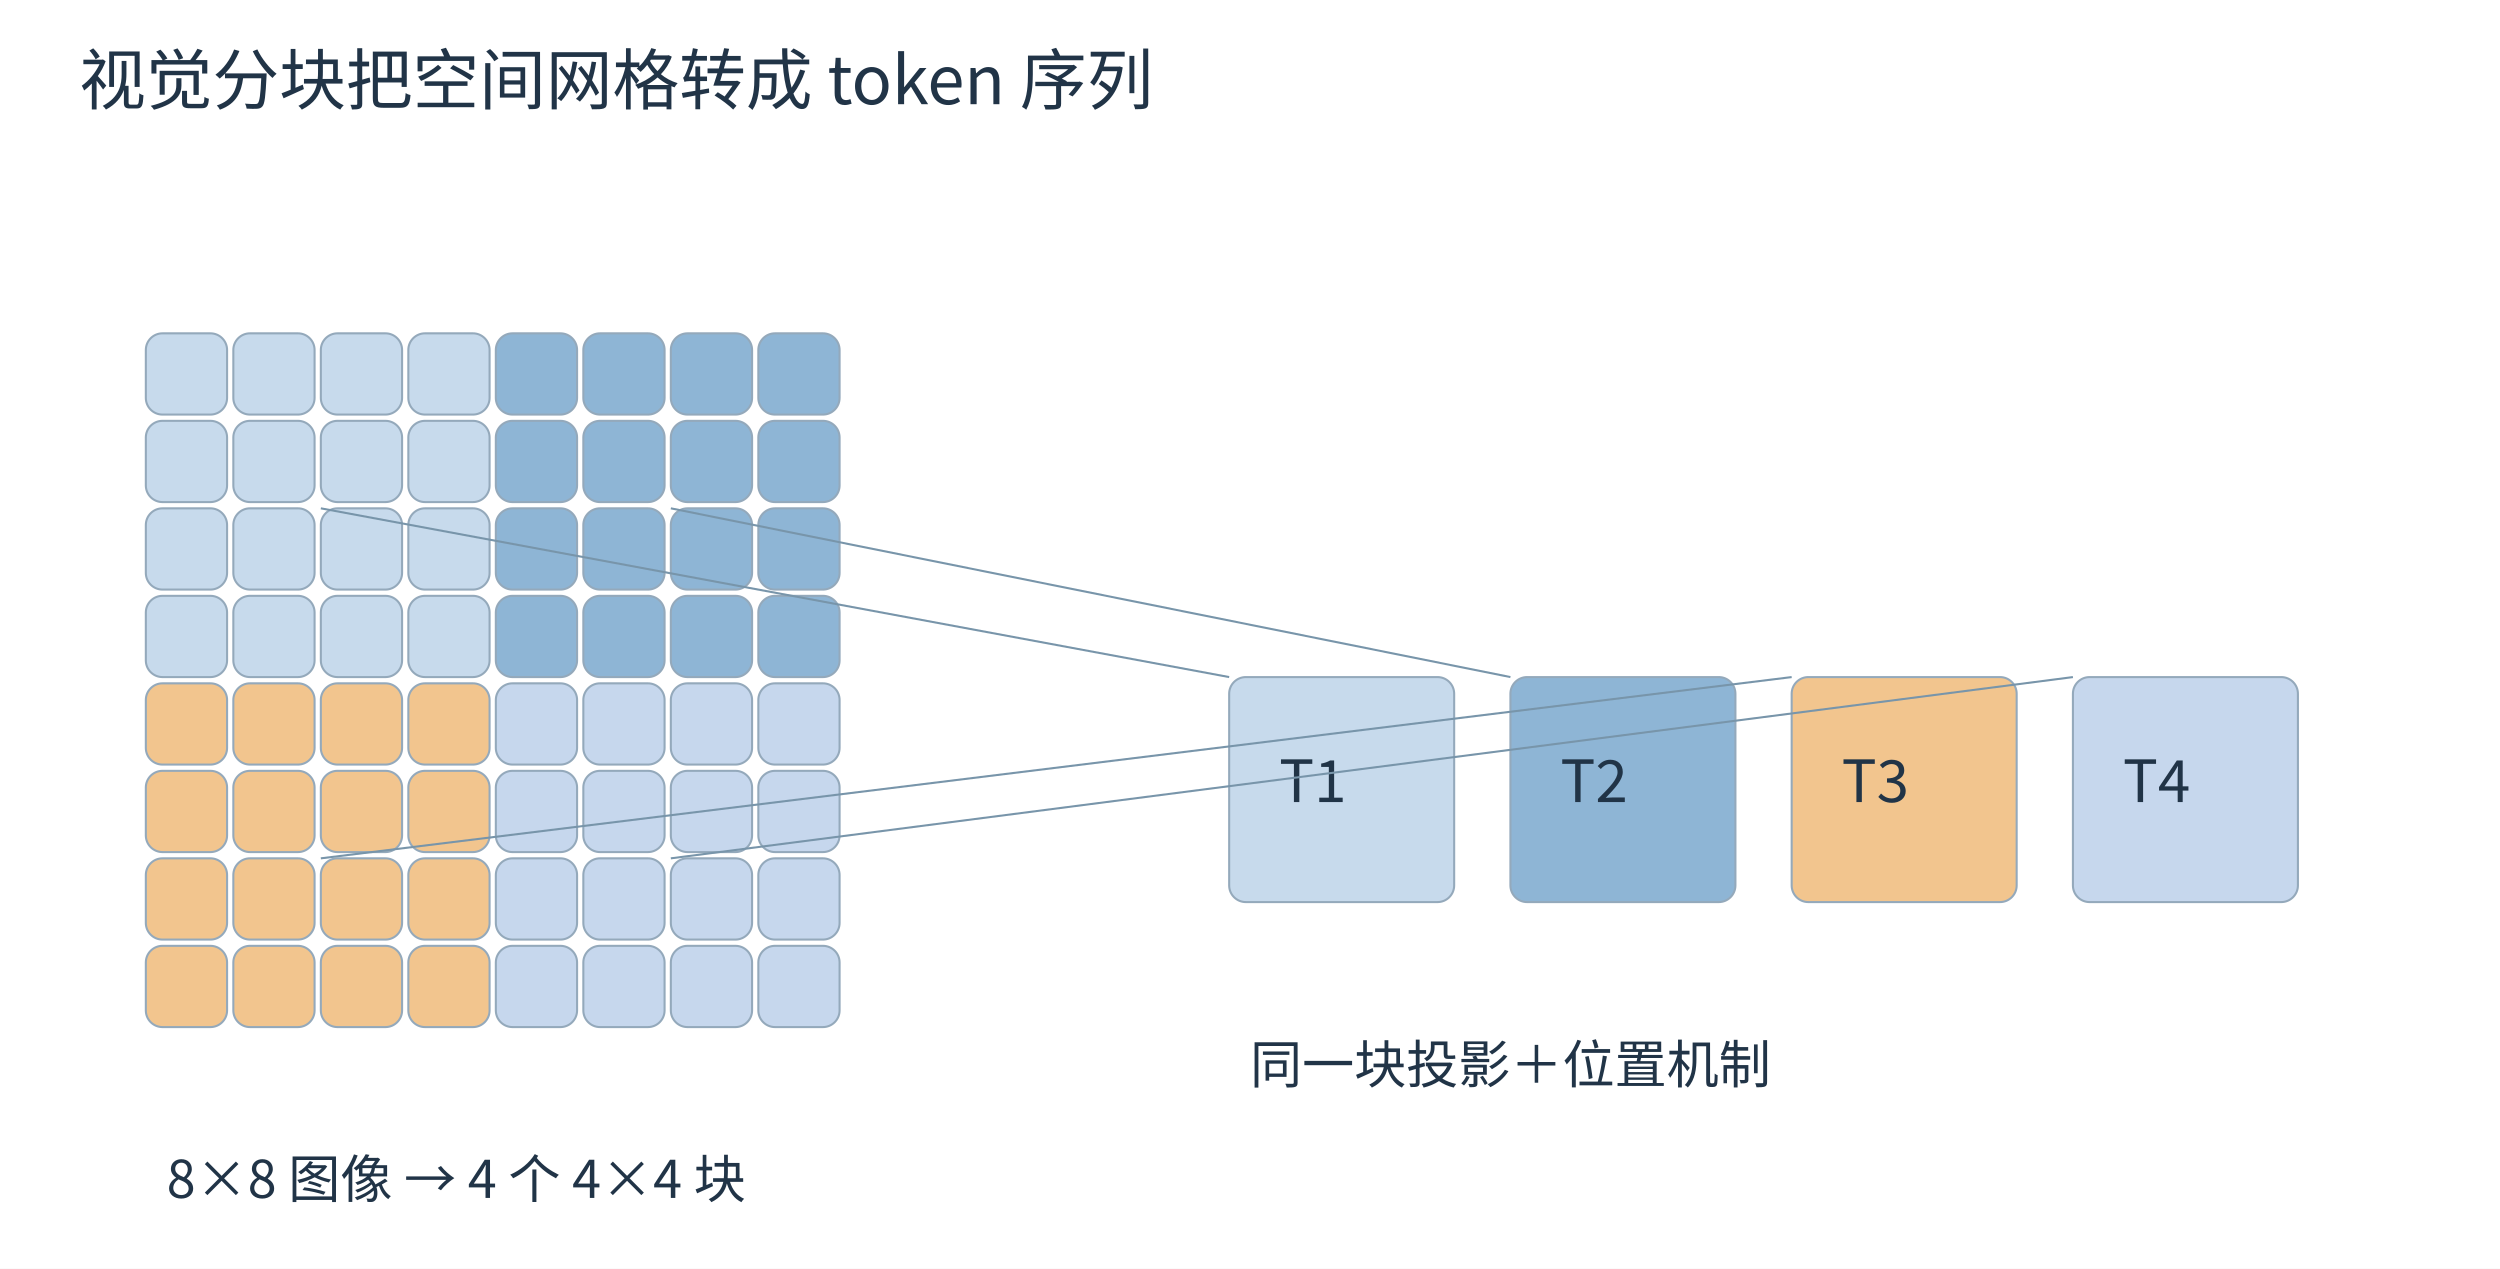
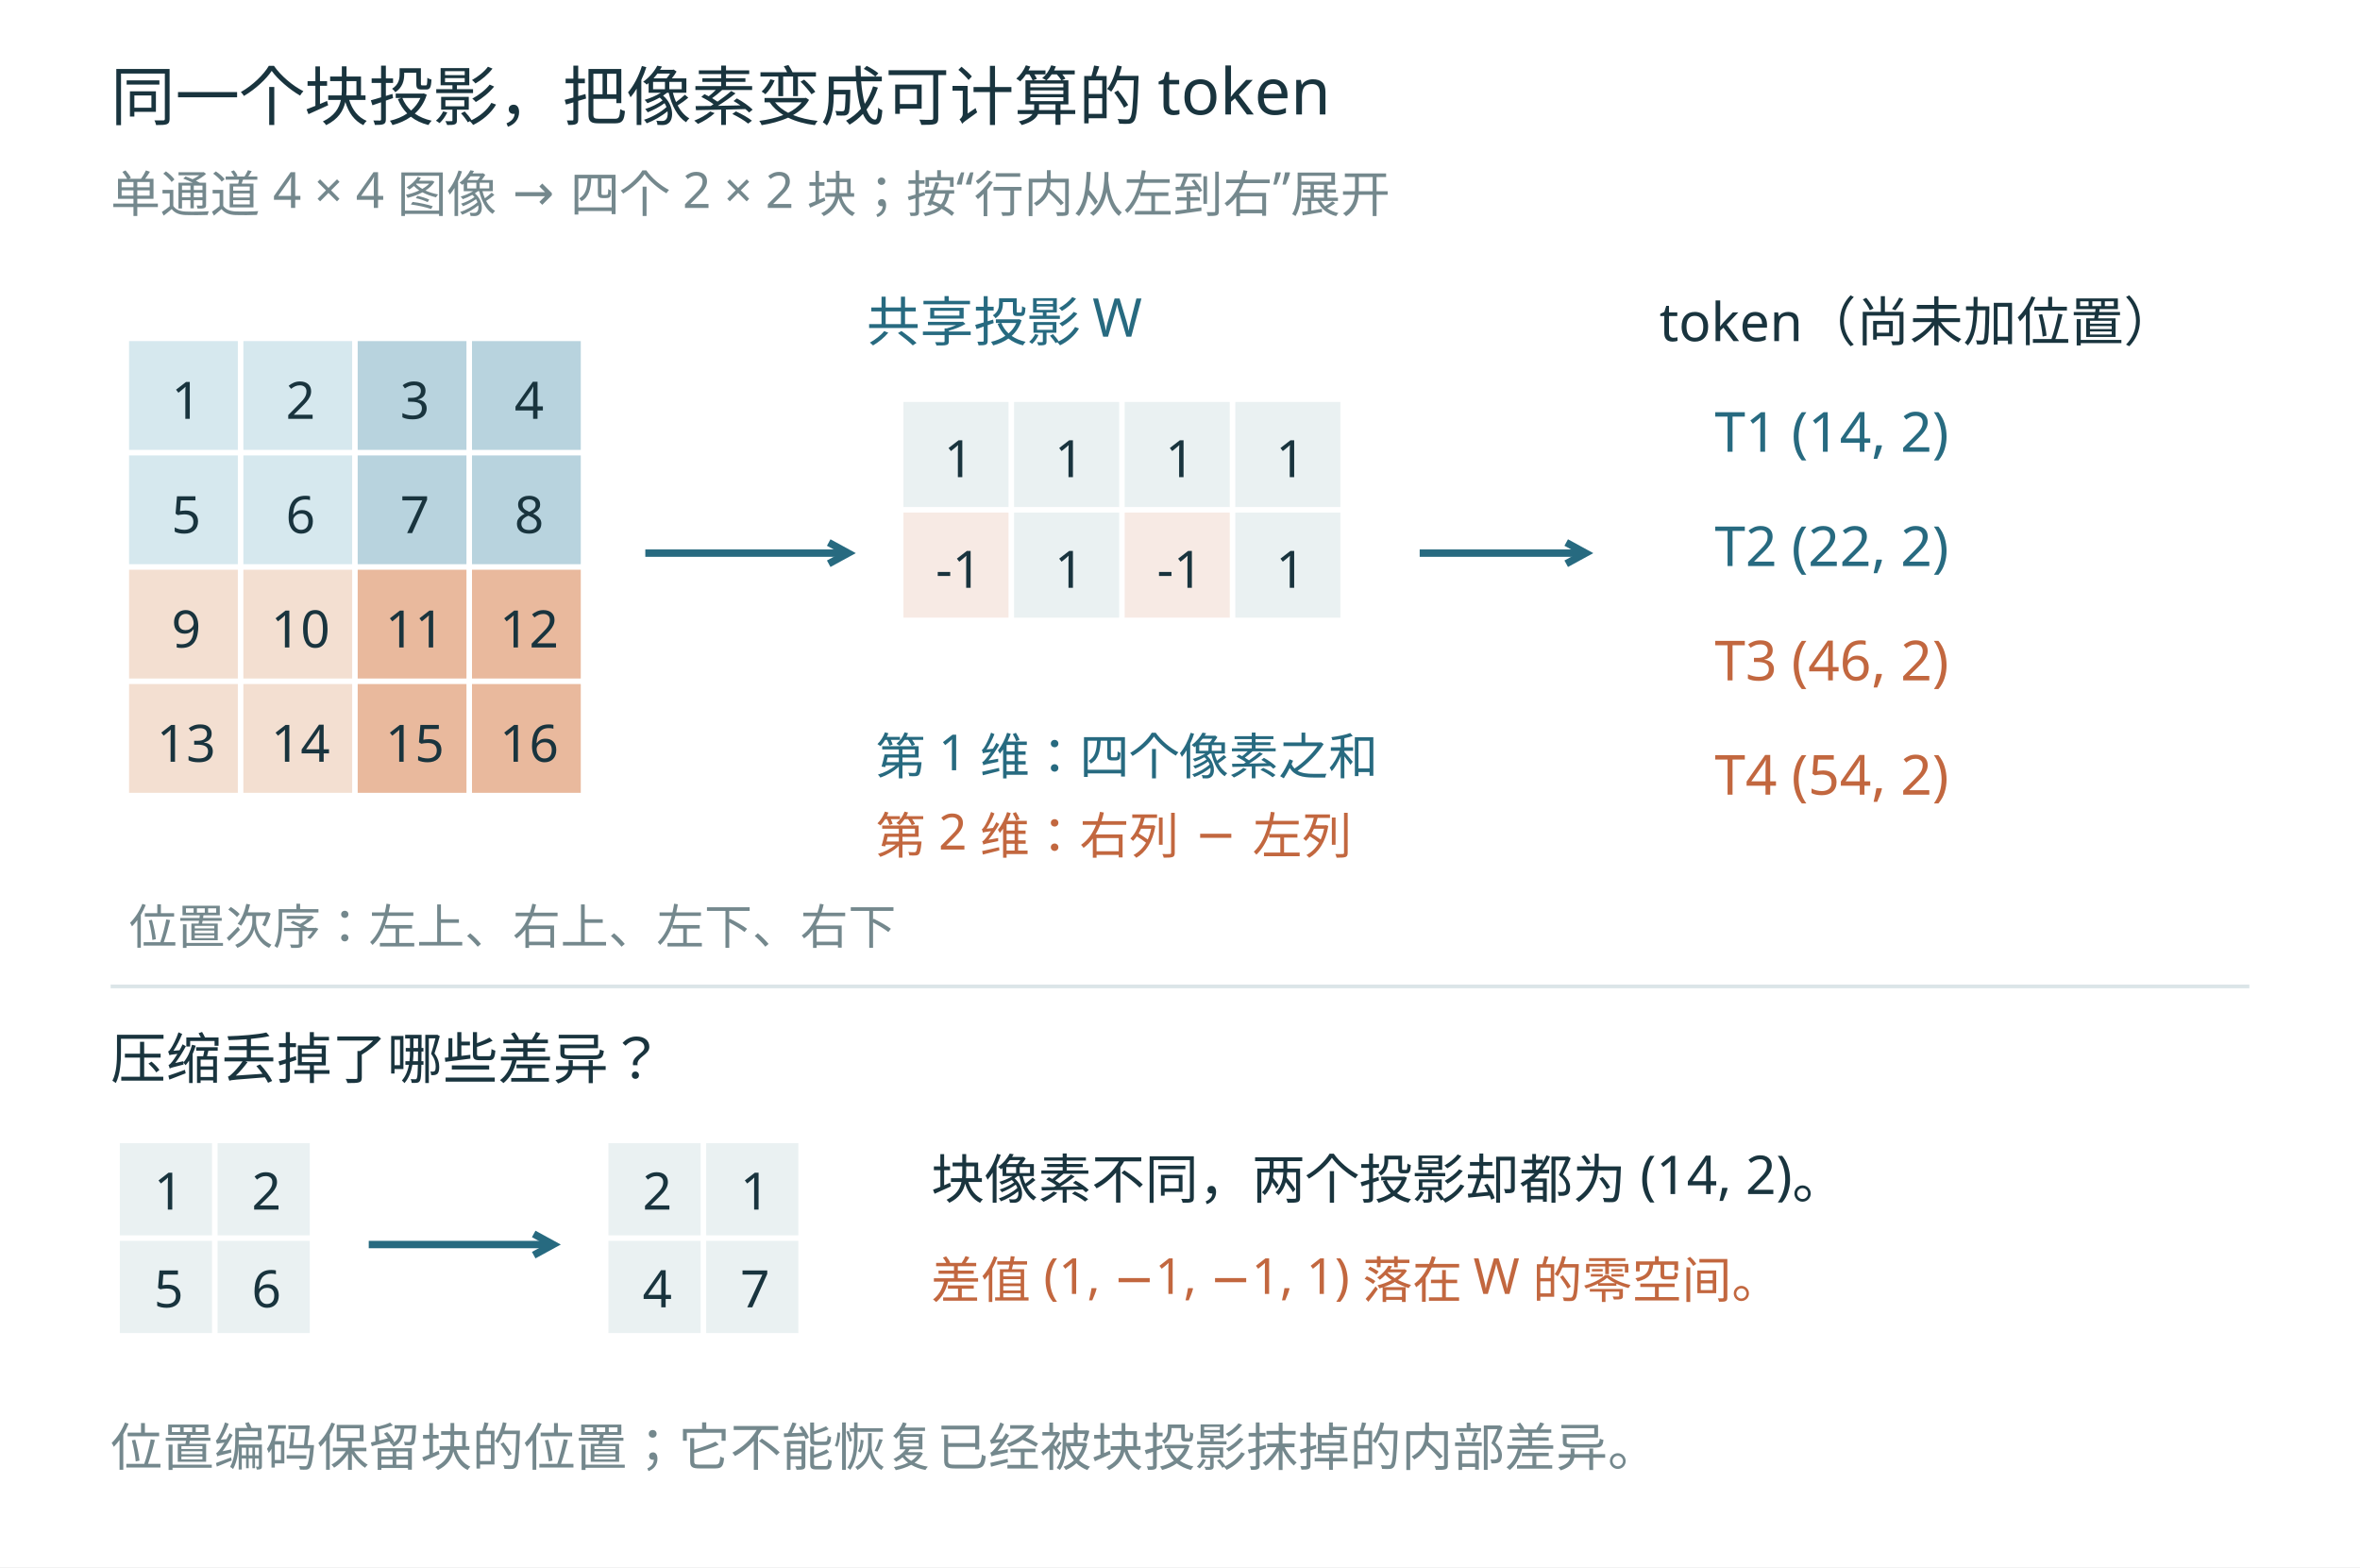
- <svg xmlns="http://www.w3.org/2000/svg" width="1200" height="609" viewBox="0 0 1200 609" role="img">
-   <defs>
-     <marker id="arr" markerWidth="9" markerHeight="8" refX="8" refY="3" orient="auto">
-       <path d="M0 0 L8 3 L0 6" fill="none" stroke="#2865a0" />
-     </marker>
-   </defs>
-   <rect width="1200" height="609" fill="white" />
-   <g font-family="Microsoft YaHei, Noto Sans CJK SC, sans-serif">
-     <text x="38" y="50" font-size="32" fill="#213447">视觉分块把空间网格转成 token 序列</text>
-     <rect x="70" y="160" width="39" height="39" rx="8" fill="#c7daec" stroke="#94a9bb" />
-     <rect x="112" y="160" width="39" height="39" rx="8" fill="#c7daec" stroke="#94a9bb" />
-     <rect x="154" y="160" width="39" height="39" rx="8" fill="#c7daec" stroke="#94a9bb" />
-     <rect x="196" y="160" width="39" height="39" rx="8" fill="#c7daec" stroke="#94a9bb" />
-     <rect x="238" y="160" width="39" height="39" rx="8" fill="#8eb5d5" stroke="#94a9bb" />
-     <rect x="280" y="160" width="39" height="39" rx="8" fill="#8eb5d5" stroke="#94a9bb" />
-     <rect x="322" y="160" width="39" height="39" rx="8" fill="#8eb5d5" stroke="#94a9bb" />
-     <rect x="364" y="160" width="39" height="39" rx="8" fill="#8eb5d5" stroke="#94a9bb" />
-     <rect x="70" y="202" width="39" height="39" rx="8" fill="#c7daec" stroke="#94a9bb" />
-     <rect x="112" y="202" width="39" height="39" rx="8" fill="#c7daec" stroke="#94a9bb" />
-     <rect x="154" y="202" width="39" height="39" rx="8" fill="#c7daec" stroke="#94a9bb" />
-     <rect x="196" y="202" width="39" height="39" rx="8" fill="#c7daec" stroke="#94a9bb" />
-     <rect x="238" y="202" width="39" height="39" rx="8" fill="#8eb5d5" stroke="#94a9bb" />
-     <rect x="280" y="202" width="39" height="39" rx="8" fill="#8eb5d5" stroke="#94a9bb" />
-     <rect x="322" y="202" width="39" height="39" rx="8" fill="#8eb5d5" stroke="#94a9bb" />
-     <rect x="364" y="202" width="39" height="39" rx="8" fill="#8eb5d5" stroke="#94a9bb" />
-     <rect x="70" y="244" width="39" height="39" rx="8" fill="#c7daec" stroke="#94a9bb" />
-     <rect x="112" y="244" width="39" height="39" rx="8" fill="#c7daec" stroke="#94a9bb" />
-     <rect x="154" y="244" width="39" height="39" rx="8" fill="#c7daec" stroke="#94a9bb" />
-     <rect x="196" y="244" width="39" height="39" rx="8" fill="#c7daec" stroke="#94a9bb" />
-     <rect x="238" y="244" width="39" height="39" rx="8" fill="#8eb5d5" stroke="#94a9bb" />
-     <rect x="280" y="244" width="39" height="39" rx="8" fill="#8eb5d5" stroke="#94a9bb" />
-     <rect x="322" y="244" width="39" height="39" rx="8" fill="#8eb5d5" stroke="#94a9bb" />
-     <rect x="364" y="244" width="39" height="39" rx="8" fill="#8eb5d5" stroke="#94a9bb" />
-     <rect x="70" y="286" width="39" height="39" rx="8" fill="#c7daec" stroke="#94a9bb" />
-     <rect x="112" y="286" width="39" height="39" rx="8" fill="#c7daec" stroke="#94a9bb" />
-     <rect x="154" y="286" width="39" height="39" rx="8" fill="#c7daec" stroke="#94a9bb" />
-     <rect x="196" y="286" width="39" height="39" rx="8" fill="#c7daec" stroke="#94a9bb" />
-     <rect x="238" y="286" width="39" height="39" rx="8" fill="#8eb5d5" stroke="#94a9bb" />
-     <rect x="280" y="286" width="39" height="39" rx="8" fill="#8eb5d5" stroke="#94a9bb" />
-     <rect x="322" y="286" width="39" height="39" rx="8" fill="#8eb5d5" stroke="#94a9bb" />
-     <rect x="364" y="286" width="39" height="39" rx="8" fill="#8eb5d5" stroke="#94a9bb" />
-     <rect x="70" y="328" width="39" height="39" rx="8" fill="#f2c58e" stroke="#94a9bb" />
-     <rect x="112" y="328" width="39" height="39" rx="8" fill="#f2c58e" stroke="#94a9bb" />
-     <rect x="154" y="328" width="39" height="39" rx="8" fill="#f2c58e" stroke="#94a9bb" />
-     <rect x="196" y="328" width="39" height="39" rx="8" fill="#f2c58e" stroke="#94a9bb" />
-     <rect x="238" y="328" width="39" height="39" rx="8" fill="#c6d7ed" stroke="#94a9bb" />
-     <rect x="280" y="328" width="39" height="39" rx="8" fill="#c6d7ed" stroke="#94a9bb" />
-     <rect x="322" y="328" width="39" height="39" rx="8" fill="#c6d7ed" stroke="#94a9bb" />
-     <rect x="364" y="328" width="39" height="39" rx="8" fill="#c6d7ed" stroke="#94a9bb" />
-     <rect x="70" y="370" width="39" height="39" rx="8" fill="#f2c58e" stroke="#94a9bb" />
-     <rect x="112" y="370" width="39" height="39" rx="8" fill="#f2c58e" stroke="#94a9bb" />
-     <rect x="154" y="370" width="39" height="39" rx="8" fill="#f2c58e" stroke="#94a9bb" />
-     <rect x="196" y="370" width="39" height="39" rx="8" fill="#f2c58e" stroke="#94a9bb" />
-     <rect x="238" y="370" width="39" height="39" rx="8" fill="#c6d7ed" stroke="#94a9bb" />
-     <rect x="280" y="370" width="39" height="39" rx="8" fill="#c6d7ed" stroke="#94a9bb" />
-     <rect x="322" y="370" width="39" height="39" rx="8" fill="#c6d7ed" stroke="#94a9bb" />
-     <rect x="364" y="370" width="39" height="39" rx="8" fill="#c6d7ed" stroke="#94a9bb" />
-     <rect x="70" y="412" width="39" height="39" rx="8" fill="#f2c58e" stroke="#94a9bb" />
-     <rect x="112" y="412" width="39" height="39" rx="8" fill="#f2c58e" stroke="#94a9bb" />
-     <rect x="154" y="412" width="39" height="39" rx="8" fill="#f2c58e" stroke="#94a9bb" />
-     <rect x="196" y="412" width="39" height="39" rx="8" fill="#f2c58e" stroke="#94a9bb" />
-     <rect x="238" y="412" width="39" height="39" rx="8" fill="#c6d7ed" stroke="#94a9bb" />
-     <rect x="280" y="412" width="39" height="39" rx="8" fill="#c6d7ed" stroke="#94a9bb" />
-     <rect x="322" y="412" width="39" height="39" rx="8" fill="#c6d7ed" stroke="#94a9bb" />
-     <rect x="364" y="412" width="39" height="39" rx="8" fill="#c6d7ed" stroke="#94a9bb" />
-     <rect x="70" y="454" width="39" height="39" rx="8" fill="#f2c58e" stroke="#94a9bb" />
-     <rect x="112" y="454" width="39" height="39" rx="8" fill="#f2c58e" stroke="#94a9bb" />
-     <rect x="154" y="454" width="39" height="39" rx="8" fill="#f2c58e" stroke="#94a9bb" />
-     <rect x="196" y="454" width="39" height="39" rx="8" fill="#f2c58e" stroke="#94a9bb" />
-     <rect x="238" y="454" width="39" height="39" rx="8" fill="#c6d7ed" stroke="#94a9bb" />
-     <rect x="280" y="454" width="39" height="39" rx="8" fill="#c6d7ed" stroke="#94a9bb" />
-     <rect x="322" y="454" width="39" height="39" rx="8" fill="#c6d7ed" stroke="#94a9bb" />
-     <rect x="364" y="454" width="39" height="39" rx="8" fill="#c6d7ed" stroke="#94a9bb" />
-     <rect x="590" y="325" width="108" height="108" rx="8" fill="#c7daec" stroke="#94a9bb" />
-     <text x="614" y="385" font-size="28" fill="#213447">T1</text>
-     <line x1="154" y1="244" x2="590" y2="325" stroke="#7895aa" stroke-width="1" />
-     <rect x="725" y="325" width="108" height="108" rx="8" fill="#8eb5d5" stroke="#94a9bb" />
-     <text x="749" y="385" font-size="28" fill="#213447">T2</text>
-     <line x1="322" y1="244" x2="725" y2="325" stroke="#7895aa" stroke-width="1" />
-     <rect x="860" y="325" width="108" height="108" rx="8" fill="#f2c58e" stroke="#94a9bb" />
-     <text x="884" y="385" font-size="28" fill="#213447">T3</text>
-     <line x1="154" y1="412" x2="860" y2="325" stroke="#7895aa" stroke-width="1" />
-     <rect x="995" y="325" width="108" height="108" rx="8" fill="#c6d7ed" stroke="#94a9bb" />
-     <text x="1019" y="385" font-size="28" fill="#213447">T4</text>
-     <line x1="322" y1="412" x2="995" y2="325" stroke="#7895aa" stroke-width="1" />
-     <text x="80" y="575" font-size="25" fill="#213447">8×8 图像 → 4 个 4×4 块</text>
-     <text x="600" y="520" font-size="25" fill="#213447">同一块投影＋位置机制</text>
+ <svg xmlns="http://www.w3.org/2000/svg" width="1280" height="850" viewBox="0 0 1280 850" role="img">
+   <rect width="1280" height="850" fill="white" />
+   <g font-family="Microsoft YaHei, sans-serif">
+     <text x="60" y="65" font-size="35" fill="#19343e" text-anchor="start">同一个块投影，把像素变成可计算的 token</text>
+     <text x="60" y="115" font-size="27" fill="#74888d" text-anchor="start">单通道 4 × 4 图像 → 四个 2 × 2 块；按“行内从左到右”展开</text>
+     <rect x="70" y="185" width="59" height="59" fill="#d6e8ee" />
+     <text x="101.0" y="227.16" font-size="28" fill="#19343e" text-anchor="middle">1</text>
+     <rect x="132" y="185" width="59" height="59" fill="#d6e8ee" />
+     <text x="163.0" y="227.16" font-size="28" fill="#19343e" text-anchor="middle">2</text>
+     <rect x="194" y="185" width="59" height="59" fill="#b8d3de" />
+     <text x="225.0" y="227.16" font-size="28" fill="#19343e" text-anchor="middle">3</text>
+     <rect x="256" y="185" width="59" height="59" fill="#b8d3de" />
+     <text x="287.0" y="227.16" font-size="28" fill="#19343e" text-anchor="middle">4</text>
+     <rect x="70" y="247" width="59" height="59" fill="#d6e8ee" />
+     <text x="101.0" y="289.16" font-size="28" fill="#19343e" text-anchor="middle">5</text>
+     <rect x="132" y="247" width="59" height="59" fill="#d6e8ee" />
+     <text x="163.0" y="289.16" font-size="28" fill="#19343e" text-anchor="middle">6</text>
+     <rect x="194" y="247" width="59" height="59" fill="#b8d3de" />
+     <text x="225.0" y="289.16" font-size="28" fill="#19343e" text-anchor="middle">7</text>
+     <rect x="256" y="247" width="59" height="59" fill="#b8d3de" />
+     <text x="287.0" y="289.16" font-size="28" fill="#19343e" text-anchor="middle">8</text>
+     <rect x="70" y="309" width="59" height="59" fill="#f3dfd1" />
+     <text x="101.0" y="351.16" font-size="28" fill="#19343e" text-anchor="middle">9</text>
+     <rect x="132" y="309" width="59" height="59" fill="#f3dfd1" />
+     <text x="163.0" y="351.16" font-size="28" fill="#19343e" text-anchor="middle">10</text>
+     <rect x="194" y="309" width="59" height="59" fill="#e9b99d" />
+     <text x="225.0" y="351.16" font-size="28" fill="#19343e" text-anchor="middle">11</text>
+     <rect x="256" y="309" width="59" height="59" fill="#e9b99d" />
+     <text x="287.0" y="351.16" font-size="28" fill="#19343e" text-anchor="middle">12</text>
+     <rect x="70" y="371" width="59" height="59" fill="#f3dfd1" />
+     <text x="101.0" y="413.16" font-size="28" fill="#19343e" text-anchor="middle">13</text>
+     <rect x="132" y="371" width="59" height="59" fill="#f3dfd1" />
+     <text x="163.0" y="413.16" font-size="28" fill="#19343e" text-anchor="middle">14</text>
+     <rect x="194" y="371" width="59" height="59" fill="#e9b99d" />
+     <text x="225.0" y="413.16" font-size="28" fill="#19343e" text-anchor="middle">15</text>
+     <rect x="256" y="371" width="59" height="59" fill="#e9b99d" />
+     <text x="287.0" y="413.16" font-size="28" fill="#19343e" text-anchor="middle">16</text>
+     <text x="70" y="512" font-size="26" fill="#74888d" text-anchor="start">位置次序：左上、右上、左下、右下</text>
+     <line x1="350" y1="300" x2="460" y2="300" stroke="#276a80" stroke-width="4" />
+     <path d="M449.47,305.75 L460.00,300.00 L449.47,294.25" fill="none" stroke="#276a80" stroke-width="4" />
+     <text x="470" y="185" font-size="29" fill="#276a80" text-anchor="start">共享投影 W</text>
+     <rect x="490" y="218" width="57" height="57" fill="#eaf1f2" />
+     <text x="520.0" y="258.8" font-size="28" fill="#19343e" text-anchor="middle">1</text>
+     <rect x="550" y="218" width="57" height="57" fill="#eaf1f2" />
+     <text x="580.0" y="258.8" font-size="28" fill="#19343e" text-anchor="middle">1</text>
+     <rect x="610" y="218" width="57" height="57" fill="#eaf1f2" />
+     <text x="640.0" y="258.8" font-size="28" fill="#19343e" text-anchor="middle">1</text>
+     <rect x="670" y="218" width="57" height="57" fill="#eaf1f2" />
+     <text x="700.0" y="258.8" font-size="28" fill="#19343e" text-anchor="middle">1</text>
+     <rect x="490" y="278" width="57" height="57" fill="#f7eae4" />
+     <text x="520.0" y="318.8" font-size="28" fill="#19343e" text-anchor="middle">-1</text>
+     <rect x="550" y="278" width="57" height="57" fill="#eaf1f2" />
+     <text x="580.0" y="318.8" font-size="28" fill="#19343e" text-anchor="middle">1</text>
+     <rect x="610" y="278" width="57" height="57" fill="#f7eae4" />
+     <text x="640.0" y="318.8" font-size="28" fill="#19343e" text-anchor="middle">-1</text>
+     <rect x="670" y="278" width="57" height="57" fill="#eaf1f2" />
+     <text x="700.0" y="318.8" font-size="28" fill="#19343e" text-anchor="middle">1</text>
+     <text x="475" y="420" font-size="27" fill="#276a80" text-anchor="start">第 1 维：四个像素之和</text>
+     <text x="475" y="463" font-size="27" fill="#c2673f" text-anchor="start">第 2 维：右列 − 左列</text>
+     <line x1="770" y1="300" x2="860" y2="300" stroke="#276a80" stroke-width="4" />
+     <path d="M849.47,305.75 L860.00,300.00 L849.47,294.25" fill="none" stroke="#276a80" stroke-width="4" />
+     <text x="900" y="185" font-size="29" fill="#19343e" text-anchor="start">token（尚未加位置）</text>
+     <text x="930" y="245" font-size="30" fill="#276a80" text-anchor="start">T1  (14, 2)</text>
+     <text x="930" y="307" font-size="30" fill="#276a80" text-anchor="start">T2  (22, 2)</text>
+     <text x="930" y="369" font-size="30" fill="#c2673f" text-anchor="start">T3  (46, 2)</text>
+     <text x="930" y="431" font-size="30" fill="#c2673f" text-anchor="start">T4  (54, 2)</text>
+     <line x1="60" y1="535" x2="1220" y2="535" stroke="#dbe5e8" stroke-width="2" />
+     <text x="60" y="585" font-size="30" fill="#19343e" text-anchor="start">压缩丢掉了哪些差异？</text>
+     <rect x="65" y="620" width="50" height="50" fill="#eaf1f2" />
+     <text x="91.5" y="656.04" font-size="28" fill="#19343e" text-anchor="middle">1</text>
+     <rect x="118" y="620" width="50" height="50" fill="#eaf1f2" />
+     <text x="144.5" y="656.04" font-size="28" fill="#19343e" text-anchor="middle">2</text>
+     <rect x="65" y="673" width="50" height="50" fill="#eaf1f2" />
+     <text x="91.5" y="709.04" font-size="28" fill="#19343e" text-anchor="middle">5</text>
+     <rect x="118" y="673" width="50" height="50" fill="#eaf1f2" />
+     <text x="144.5" y="709.04" font-size="28" fill="#19343e" text-anchor="middle">6</text>
+     <line x1="200" y1="675" x2="300" y2="675" stroke="#276a80" stroke-width="4" />
+     <path d="M289.47,680.75 L300.00,675.00 L289.47,669.25" fill="none" stroke="#276a80" stroke-width="4" />
+     <rect x="330" y="620" width="50" height="50" fill="#eaf1f2" />
+     <text x="356.5" y="656.04" font-size="28" fill="#19343e" text-anchor="middle">2</text>
+     <rect x="383" y="620" width="50" height="50" fill="#eaf1f2" />
+     <text x="409.5" y="656.04" font-size="28" fill="#19343e" text-anchor="middle">1</text>
+     <rect x="330" y="673" width="50" height="50" fill="#eaf1f2" />
+     <text x="356.5" y="709.04" font-size="28" fill="#19343e" text-anchor="middle">4</text>
+     <rect x="383" y="673" width="50" height="50" fill="#eaf1f2" />
+     <text x="409.5" y="709.04" font-size="28" fill="#19343e" text-anchor="middle">7</text>
+     <text x="505" y="650" font-size="29" fill="#19343e" text-anchor="start">块像素不同，两个投影却都为 (14, 2)。</text>
+     <text x="505" y="704" font-size="27" fill="#c2673f" text-anchor="start">差值 (1, −1, −1, 1) 落在 W 的零空间。</text>
+     <text x="60" y="795" font-size="28" fill="#74888d" text-anchor="start">位置编码保留块的位置；它不能恢复已经被块投影抹掉的内部差异。</text>
  </g>
</svg>
